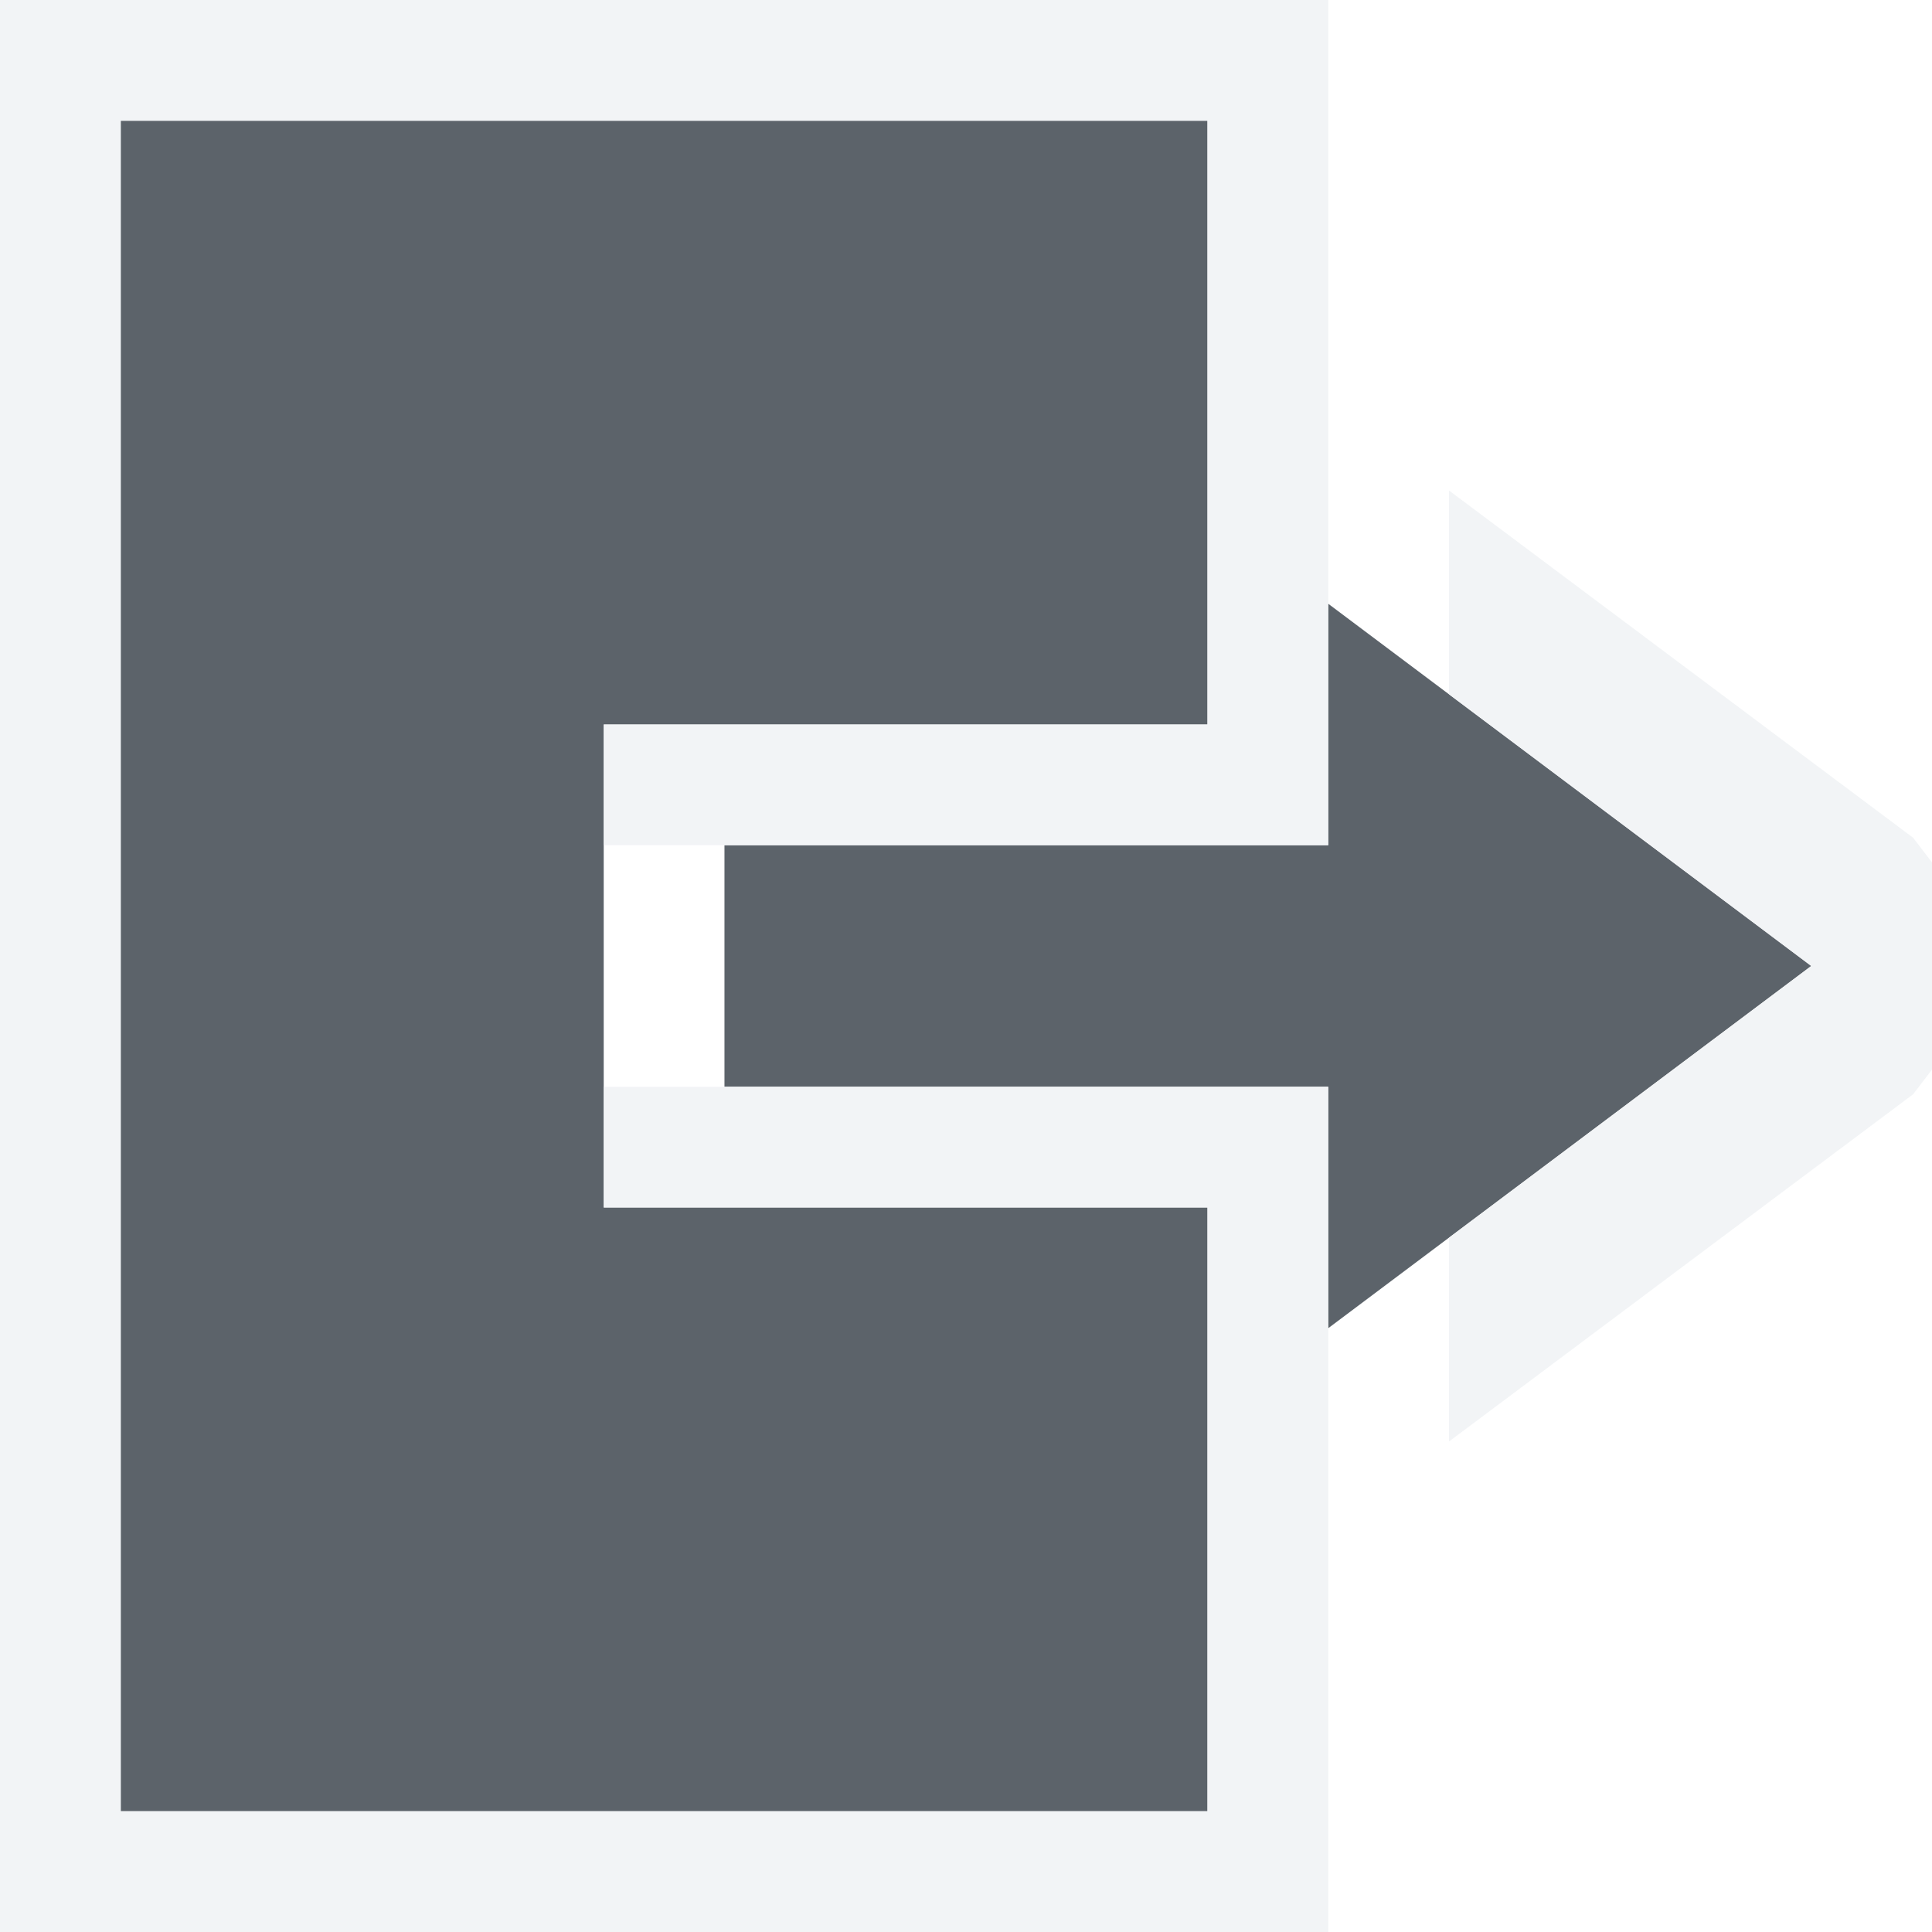
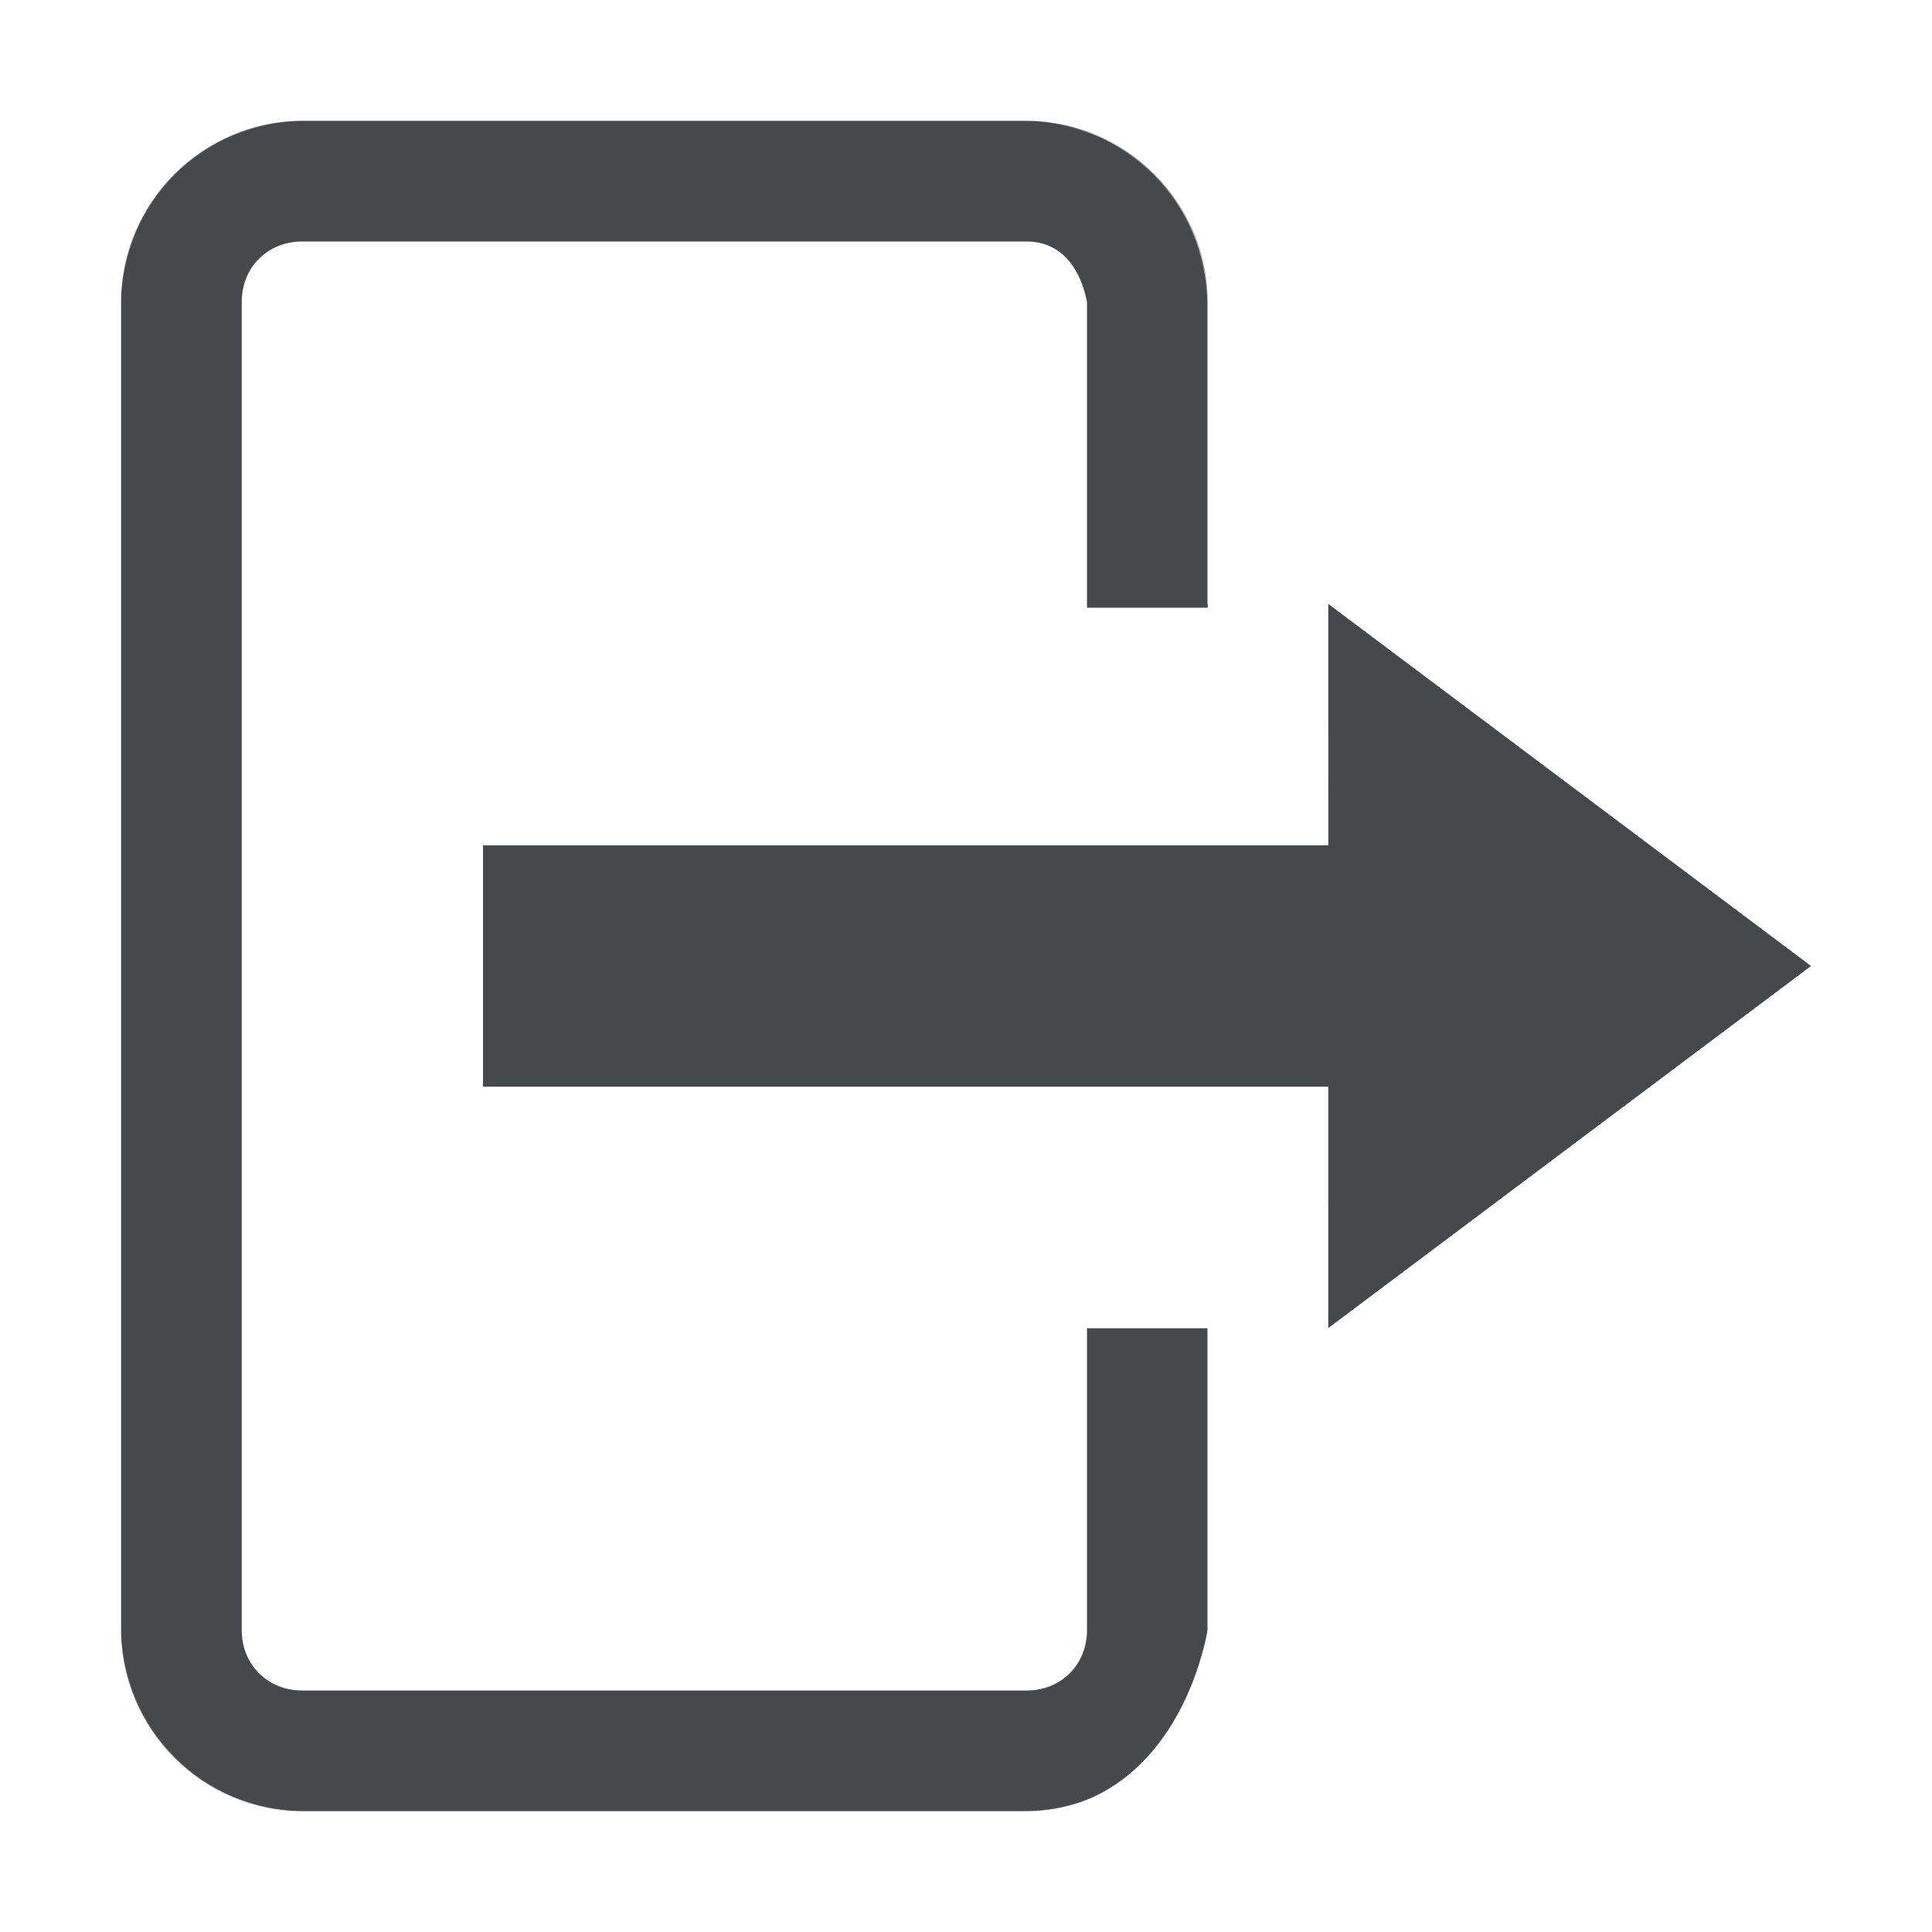
- <svg xmlns="http://www.w3.org/2000/svg" width="16" height="16" id="svg13094" version="1.1">
-   <defs id="defs13096" />
-   <g transform="translate(9384.308,-4846.199)" id="layer1">
-     <path id="path2996" d="m -9383.308,4847.199 0,14 9,0 0,-5 -5,0 0,-4 5,0 0,-5 z m 10,4 10e-5,2 -5,0 0,2 5,0 -10e-5,2 4,-3 z" style="fill:#27303a;fill-opacity:0.753;fill-rule:nonzero" />
-     <path style="font-size:medium;font-style:normal;font-variant:normal;font-weight:normal;font-stretch:normal;text-indent:0;text-align:start;text-decoration:none;line-height:normal;letter-spacing:normal;word-spacing:normal;text-transform:none;direction:ltr;block-progression:tb;writing-mode:lr-tb;text-anchor:start;baseline-shift:baseline;color:#000000;fill:#f1f3f5;fill-opacity:0.903;fill-rule:nonzero;stroke:none;stroke-width:2;marker:none;visibility:visible;display:inline;overflow:visible;enable-background:accumulate;font-family:Sans;-inkscape-font-specification:Sans" d="M 0 0 L 0 1 L 0 15 L 0 16 L 1 16 L 10 16 L 11 16 L 11 15 L 11 10 L 11 9 L 7 9 L 6 9 L 5 9 L 5 10 L 10 10 L 10 15 L 1 15 L 1 1 L 10 1 L 10 6 L 5 6 L 5 7 L 6 7 L 7 7 L 11 7 L 11 6 L 11 0 L 10 0 L 1 0 L 0 0 z M 12 4.062 L 12 5.75 L 15 8 L 12 10.25 L 12 11.938 L 15.844 9.062 L 16.656 8 L 15.844 6.938 L 12 4.062 z " transform="translate(-9384.308,4846.199)" id="path3789-4" />
-   </g>
+ <svg xmlns="http://www.w3.org/2000/svg" id="b" width="16" height="16" version="1.1">
+   <defs id="c">
+     <style id="current-color-scheme" type="text/css">.ColorScheme-Text {color:#090d11;}.ColorScheme-Background{color:#ffffff;}</style>
+   </defs>
+   <path id="d" class="ColorScheme-Text" d="m2.502 1c-0.823 0-1.5 0.678-1.5 1.5v11c0 0.822 0.678 1.5 1.5 1.5h6c0.822 0 1.339-0.694 1.5-1.5v-2.5h-1v2.5c0 0.286-0.214 0.5-0.5 0.5h-6c-0.286 0-0.5-0.214-0.5-0.5v-11c0-0.286 0.214-0.5 0.5-0.5h6c0.286 0 0.445 0.22 0.5 0.5v2.533h1v-2.533c0-0.822-0.678-1.5-1.5-1.5zm8.498 4v2h-7v2h7v2l4-3z" style="fill-opacity:.75;fill:currentColor" />
+   <path id="a" class="ColorScheme-Background" d="m2.535 0c-1.396 0-2.533 1.139-2.533 2.535v10.928c0 1.396 1.137 2.537 2.533 2.537h5.928c1.396 0 2.535-1.141 2.535-2.537v-2.463h-1v2.463c0 0.86-0.676 1.537-1.535 1.537h-5.928c-0.86 0-1.533-0.678-1.533-1.537v-10.928c0-0.86 0.674-1.535 1.533-1.535h5.928c0.86 0 1.535 0.676 1.535 1.535v2.465h1v-2.465c0-1.396-1.139-2.535-2.535-2.535zm8.463 3.752v1.248l4 3-4 3v1.248l5.668-4.248zm-6.998 2.248v1h7l-2e-3 -1zm-0.002 3v1h6.998v-1z" style="fill-opacity:.5;fill:currentColor" />
</svg>
